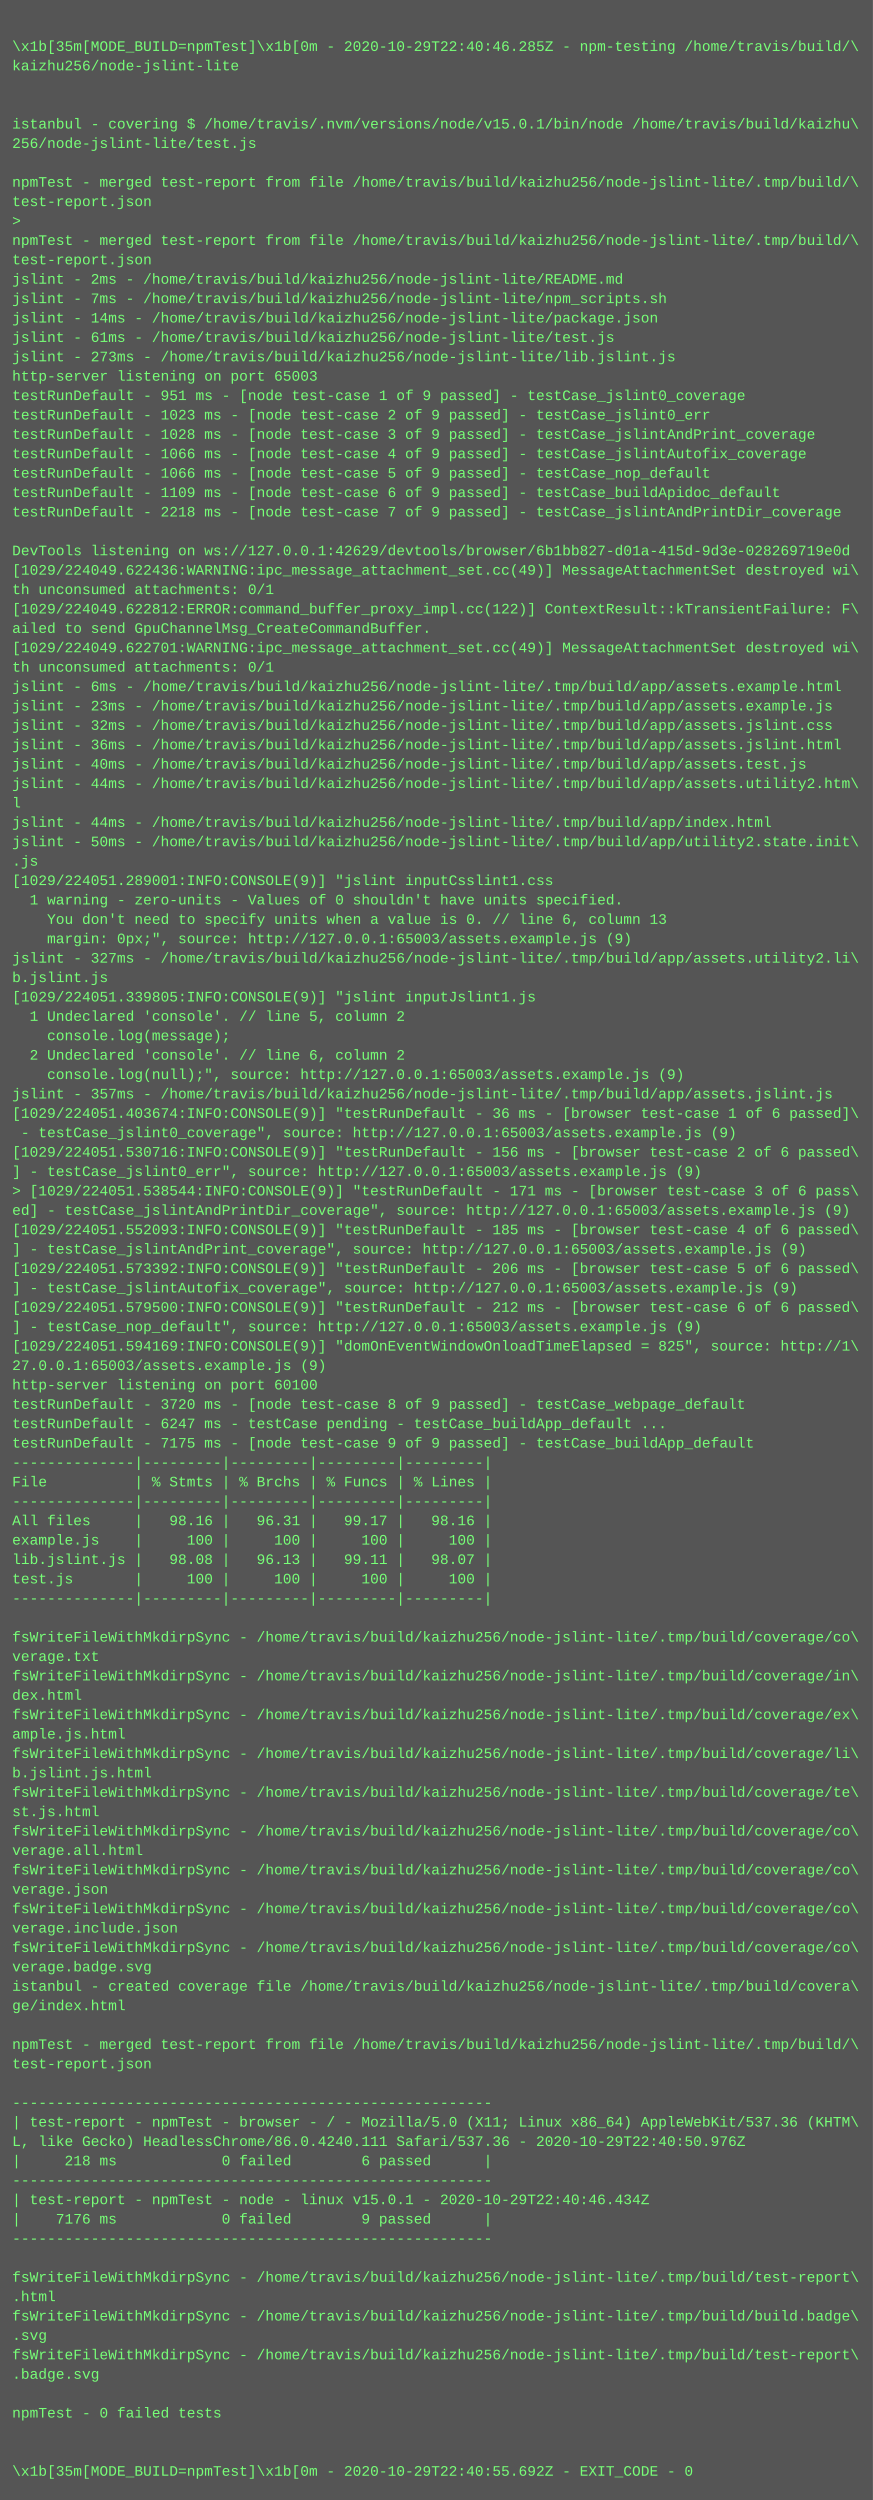
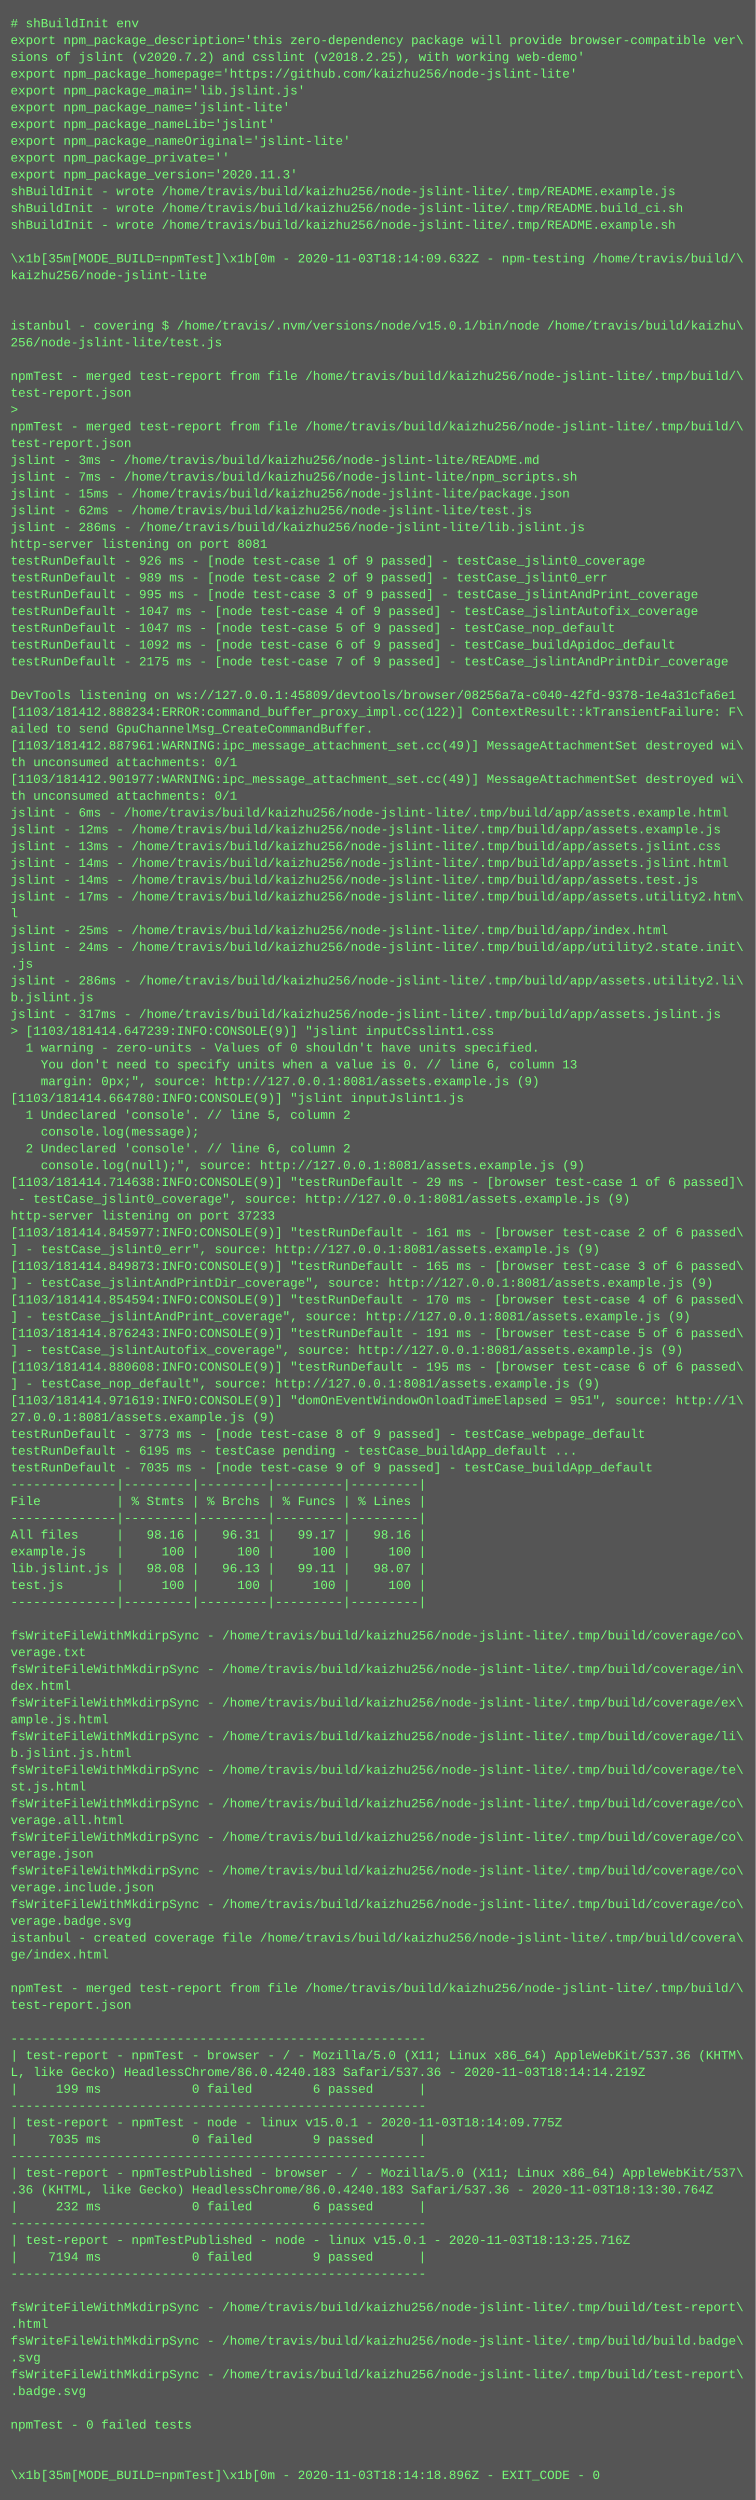
- <svg xmlns="http://www.w3.org/2000/svg" height="2062" width="720">
-   <rect height="2062" fill="#555" width="720" />
+ <svg xmlns="http://www.w3.org/2000/svg" height="2382" width="720">
+   <rect height="2382" fill="#555" width="720" />
  <text fill="#7f7" font-family="Courier New" font-size="12" xml:space="preserve">
-     <tspan x="10" y="26" />
-     <tspan x="10" y="42">\x1b[35m[MODE_BUILD=npmTest]\x1b[0m - 2020-10-29T22:40:46.285Z - npm-testing /home/travis/build/\</tspan>
-     <tspan x="10" y="58">kaizhu256/node-jslint-lite</tspan>
-     <tspan x="10" y="74" />
-     <tspan x="10" y="90" />
-     <tspan x="10" y="106">istanbul - covering $ /home/travis/.nvm/versions/node/v15.0.1/bin/node /home/travis/build/kaizhu\</tspan>
-     <tspan x="10" y="122">256/node-jslint-lite/test.js</tspan>
-     <tspan x="10" y="138" />
-     <tspan x="10" y="154">npmTest - merged test-report from file /home/travis/build/kaizhu256/node-jslint-lite/.tmp/build/\</tspan>
-     <tspan x="10" y="170">test-report.json</tspan>
-     <tspan x="10" y="186">&gt; </tspan>
-     <tspan x="10" y="202">npmTest - merged test-report from file /home/travis/build/kaizhu256/node-jslint-lite/.tmp/build/\</tspan>
-     <tspan x="10" y="218">test-report.json</tspan>
-     <tspan x="10" y="234">jslint - 2ms - /home/travis/build/kaizhu256/node-jslint-lite/README.md</tspan>
-     <tspan x="10" y="250">jslint - 7ms - /home/travis/build/kaizhu256/node-jslint-lite/npm_scripts.sh</tspan>
-     <tspan x="10" y="266">jslint - 14ms - /home/travis/build/kaizhu256/node-jslint-lite/package.json</tspan>
-     <tspan x="10" y="282">jslint - 61ms - /home/travis/build/kaizhu256/node-jslint-lite/test.js</tspan>
-     <tspan x="10" y="298">jslint - 273ms - /home/travis/build/kaizhu256/node-jslint-lite/lib.jslint.js</tspan>
-     <tspan x="10" y="314">http-server listening on port 65003</tspan>
-     <tspan x="10" y="330">testRunDefault - 951 ms - [node test-case 1 of 9 passed] - testCase_jslint0_coverage</tspan>
-     <tspan x="10" y="346">testRunDefault - 1023 ms - [node test-case 2 of 9 passed] - testCase_jslint0_err</tspan>
-     <tspan x="10" y="362">testRunDefault - 1028 ms - [node test-case 3 of 9 passed] - testCase_jslintAndPrint_coverage</tspan>
-     <tspan x="10" y="378">testRunDefault - 1066 ms - [node test-case 4 of 9 passed] - testCase_jslintAutofix_coverage</tspan>
-     <tspan x="10" y="394">testRunDefault - 1066 ms - [node test-case 5 of 9 passed] - testCase_nop_default</tspan>
-     <tspan x="10" y="410">testRunDefault - 1109 ms - [node test-case 6 of 9 passed] - testCase_buildApidoc_default</tspan>
-     <tspan x="10" y="426">testRunDefault - 2218 ms - [node test-case 7 of 9 passed] - testCase_jslintAndPrintDir_coverage</tspan>
-     <tspan x="10" y="442" />
-     <tspan x="10" y="458">DevTools listening on ws://127.0.0.1:42629/devtools/browser/6b1bb827-d01a-415d-9d3e-028269719e0d</tspan>
-     <tspan x="10" y="474">[1029/224049.622436:WARNING:ipc_message_attachment_set.cc(49)] MessageAttachmentSet destroyed wi\</tspan>
-     <tspan x="10" y="490">th unconsumed attachments: 0/1</tspan>
-     <tspan x="10" y="506">[1029/224049.622812:ERROR:command_buffer_proxy_impl.cc(122)] ContextResult::kTransientFailure: F\</tspan>
-     <tspan x="10" y="522">ailed to send GpuChannelMsg_CreateCommandBuffer.</tspan>
-     <tspan x="10" y="538">[1029/224049.622701:WARNING:ipc_message_attachment_set.cc(49)] MessageAttachmentSet destroyed wi\</tspan>
-     <tspan x="10" y="554">th unconsumed attachments: 0/1</tspan>
-     <tspan x="10" y="570">jslint - 6ms - /home/travis/build/kaizhu256/node-jslint-lite/.tmp/build/app/assets.example.html</tspan>
-     <tspan x="10" y="586">jslint - 23ms - /home/travis/build/kaizhu256/node-jslint-lite/.tmp/build/app/assets.example.js</tspan>
-     <tspan x="10" y="602">jslint - 32ms - /home/travis/build/kaizhu256/node-jslint-lite/.tmp/build/app/assets.jslint.css</tspan>
-     <tspan x="10" y="618">jslint - 36ms - /home/travis/build/kaizhu256/node-jslint-lite/.tmp/build/app/assets.jslint.html</tspan>
-     <tspan x="10" y="634">jslint - 40ms - /home/travis/build/kaizhu256/node-jslint-lite/.tmp/build/app/assets.test.js</tspan>
-     <tspan x="10" y="650">jslint - 44ms - /home/travis/build/kaizhu256/node-jslint-lite/.tmp/build/app/assets.utility2.htm\</tspan>
-     <tspan x="10" y="666">l</tspan>
-     <tspan x="10" y="682">jslint - 44ms - /home/travis/build/kaizhu256/node-jslint-lite/.tmp/build/app/index.html</tspan>
-     <tspan x="10" y="698">jslint - 50ms - /home/travis/build/kaizhu256/node-jslint-lite/.tmp/build/app/utility2.state.init\</tspan>
-     <tspan x="10" y="714">.js</tspan>
-     <tspan x="10" y="730">[1029/224051.289001:INFO:CONSOLE(9)] "jslint inputCsslint1.css</tspan>
-     <tspan x="10" y="746">  1 warning - zero-units - Values of 0 shouldn't have units specified.</tspan>
-     <tspan x="10" y="762">    You don't need to specify units when a value is 0. // line 6, column 13</tspan>
-     <tspan x="10" y="778">    margin: 0px;", source: http://127.0.0.1:65003/assets.example.js (9)</tspan>
-     <tspan x="10" y="794">jslint - 327ms - /home/travis/build/kaizhu256/node-jslint-lite/.tmp/build/app/assets.utility2.li\</tspan>
-     <tspan x="10" y="810">b.jslint.js</tspan>
-     <tspan x="10" y="826">[1029/224051.339805:INFO:CONSOLE(9)] "jslint inputJslint1.js</tspan>
-     <tspan x="10" y="842">  1 Undeclared 'console'. // line 5, column 2</tspan>
-     <tspan x="10" y="858">    console.log(message);</tspan>
-     <tspan x="10" y="874">  2 Undeclared 'console'. // line 6, column 2</tspan>
-     <tspan x="10" y="890">    console.log(null);", source: http://127.0.0.1:65003/assets.example.js (9)</tspan>
-     <tspan x="10" y="906">jslint - 357ms - /home/travis/build/kaizhu256/node-jslint-lite/.tmp/build/app/assets.jslint.js</tspan>
-     <tspan x="10" y="922">[1029/224051.403674:INFO:CONSOLE(9)] "testRunDefault - 36 ms - [browser test-case 1 of 6 passed]\</tspan>
-     <tspan x="10" y="938"> - testCase_jslint0_coverage", source: http://127.0.0.1:65003/assets.example.js (9)</tspan>
-     <tspan x="10" y="954">[1029/224051.530716:INFO:CONSOLE(9)] "testRunDefault - 156 ms - [browser test-case 2 of 6 passed\</tspan>
-     <tspan x="10" y="970">] - testCase_jslint0_err", source: http://127.0.0.1:65003/assets.example.js (9)</tspan>
-     <tspan x="10" y="986">&gt; [1029/224051.538544:INFO:CONSOLE(9)] "testRunDefault - 171 ms - [browser test-case 3 of 6 pass\</tspan>
-     <tspan x="10" y="1002">ed] - testCase_jslintAndPrintDir_coverage", source: http://127.0.0.1:65003/assets.example.js (9)</tspan>
-     <tspan x="10" y="1018">[1029/224051.552093:INFO:CONSOLE(9)] "testRunDefault - 185 ms - [browser test-case 4 of 6 passed\</tspan>
-     <tspan x="10" y="1034">] - testCase_jslintAndPrint_coverage", source: http://127.0.0.1:65003/assets.example.js (9)</tspan>
-     <tspan x="10" y="1050">[1029/224051.573392:INFO:CONSOLE(9)] "testRunDefault - 206 ms - [browser test-case 5 of 6 passed\</tspan>
-     <tspan x="10" y="1066">] - testCase_jslintAutofix_coverage", source: http://127.0.0.1:65003/assets.example.js (9)</tspan>
-     <tspan x="10" y="1082">[1029/224051.579500:INFO:CONSOLE(9)] "testRunDefault - 212 ms - [browser test-case 6 of 6 passed\</tspan>
-     <tspan x="10" y="1098">] - testCase_nop_default", source: http://127.0.0.1:65003/assets.example.js (9)</tspan>
-     <tspan x="10" y="1114">[1029/224051.594169:INFO:CONSOLE(9)] "domOnEventWindowOnloadTimeElapsed = 825", source: http://1\</tspan>
-     <tspan x="10" y="1130">27.0.0.1:65003/assets.example.js (9)</tspan>
-     <tspan x="10" y="1146">http-server listening on port 60100</tspan>
-     <tspan x="10" y="1162">testRunDefault - 3720 ms - [node test-case 8 of 9 passed] - testCase_webpage_default</tspan>
-     <tspan x="10" y="1178">testRunDefault - 6247 ms - testCase pending - testCase_buildApp_default ...</tspan>
-     <tspan x="10" y="1194">testRunDefault - 7175 ms - [node test-case 9 of 9 passed] - testCase_buildApp_default</tspan>
-     <tspan x="10" y="1210">--------------|---------|---------|---------|---------|</tspan>
-     <tspan x="10" y="1226">File          | % Stmts | % Brchs | % Funcs | % Lines |</tspan>
-     <tspan x="10" y="1242">--------------|---------|---------|---------|---------|</tspan>
-     <tspan x="10" y="1258">All files     |   98.16 |   96.31 |   99.17 |   98.16 |</tspan>
-     <tspan x="10" y="1274">example.js    |     100 |     100 |     100 |     100 |</tspan>
-     <tspan x="10" y="1290">lib.jslint.js |   98.08 |   96.13 |   99.11 |   98.07 |</tspan>
-     <tspan x="10" y="1306">test.js       |     100 |     100 |     100 |     100 |</tspan>
-     <tspan x="10" y="1322">--------------|---------|---------|---------|---------|</tspan>
-     <tspan x="10" y="1338" />
-     <tspan x="10" y="1354">fsWriteFileWithMkdirpSync - /home/travis/build/kaizhu256/node-jslint-lite/.tmp/build/coverage/co\</tspan>
-     <tspan x="10" y="1370">verage.txt</tspan>
-     <tspan x="10" y="1386">fsWriteFileWithMkdirpSync - /home/travis/build/kaizhu256/node-jslint-lite/.tmp/build/coverage/in\</tspan>
-     <tspan x="10" y="1402">dex.html</tspan>
-     <tspan x="10" y="1418">fsWriteFileWithMkdirpSync - /home/travis/build/kaizhu256/node-jslint-lite/.tmp/build/coverage/ex\</tspan>
-     <tspan x="10" y="1434">ample.js.html</tspan>
-     <tspan x="10" y="1450">fsWriteFileWithMkdirpSync - /home/travis/build/kaizhu256/node-jslint-lite/.tmp/build/coverage/li\</tspan>
-     <tspan x="10" y="1466">b.jslint.js.html</tspan>
-     <tspan x="10" y="1482">fsWriteFileWithMkdirpSync - /home/travis/build/kaizhu256/node-jslint-lite/.tmp/build/coverage/te\</tspan>
-     <tspan x="10" y="1498">st.js.html</tspan>
-     <tspan x="10" y="1514">fsWriteFileWithMkdirpSync - /home/travis/build/kaizhu256/node-jslint-lite/.tmp/build/coverage/co\</tspan>
-     <tspan x="10" y="1530">verage.all.html</tspan>
-     <tspan x="10" y="1546">fsWriteFileWithMkdirpSync - /home/travis/build/kaizhu256/node-jslint-lite/.tmp/build/coverage/co\</tspan>
-     <tspan x="10" y="1562">verage.json</tspan>
-     <tspan x="10" y="1578">fsWriteFileWithMkdirpSync - /home/travis/build/kaizhu256/node-jslint-lite/.tmp/build/coverage/co\</tspan>
-     <tspan x="10" y="1594">verage.include.json</tspan>
-     <tspan x="10" y="1610">fsWriteFileWithMkdirpSync - /home/travis/build/kaizhu256/node-jslint-lite/.tmp/build/coverage/co\</tspan>
-     <tspan x="10" y="1626">verage.badge.svg</tspan>
-     <tspan x="10" y="1642">istanbul - created coverage file /home/travis/build/kaizhu256/node-jslint-lite/.tmp/build/covera\</tspan>
-     <tspan x="10" y="1658">ge/index.html</tspan>
-     <tspan x="10" y="1674" />
-     <tspan x="10" y="1690">npmTest - merged test-report from file /home/travis/build/kaizhu256/node-jslint-lite/.tmp/build/\</tspan>
-     <tspan x="10" y="1706">test-report.json</tspan>
-     <tspan x="10" y="1722" />
-     <tspan x="10" y="1738">-------------------------------------------------------</tspan>
-     <tspan x="10" y="1754">| test-report - npmTest - browser - / - Mozilla/5.0 (X11; Linux x86_64) AppleWebKit/537.36 (KHTM\</tspan>
-     <tspan x="10" y="1770">L, like Gecko) HeadlessChrome/86.0.4240.111 Safari/537.36 - 2020-10-29T22:40:50.976Z</tspan>
-     <tspan x="10" y="1786">|     218 ms            0 failed        6 passed      |</tspan>
-     <tspan x="10" y="1802">-------------------------------------------------------</tspan>
-     <tspan x="10" y="1818">| test-report - npmTest - node - linux v15.0.1 - 2020-10-29T22:40:46.434Z</tspan>
-     <tspan x="10" y="1834">|    7176 ms            0 failed        9 passed      |</tspan>
-     <tspan x="10" y="1850">-------------------------------------------------------</tspan>
-     <tspan x="10" y="1866" />
-     <tspan x="10" y="1882">fsWriteFileWithMkdirpSync - /home/travis/build/kaizhu256/node-jslint-lite/.tmp/build/test-report\</tspan>
-     <tspan x="10" y="1898">.html</tspan>
-     <tspan x="10" y="1914">fsWriteFileWithMkdirpSync - /home/travis/build/kaizhu256/node-jslint-lite/.tmp/build/build.badge\</tspan>
-     <tspan x="10" y="1930">.svg</tspan>
-     <tspan x="10" y="1946">fsWriteFileWithMkdirpSync - /home/travis/build/kaizhu256/node-jslint-lite/.tmp/build/test-report\</tspan>
-     <tspan x="10" y="1962">.badge.svg</tspan>
-     <tspan x="10" y="1978" />
-     <tspan x="10" y="1994">npmTest - 0 failed tests</tspan>
-     <tspan x="10" y="2010" />
-     <tspan x="10" y="2026" />
-     <tspan x="10" y="2042">\x1b[35m[MODE_BUILD=npmTest]\x1b[0m - 2020-10-29T22:40:55.692Z - EXIT_CODE - 0</tspan>
+     <tspan x="10" y="26"># shBuildInit env</tspan>
+     <tspan x="10" y="42">export npm_package_description='this zero-dependency package will provide browser-compatible ver\</tspan>
+     <tspan x="10" y="58">sions of jslint (v2020.7.2) and csslint (v2018.2.25), with working web-demo'</tspan>
+     <tspan x="10" y="74">export npm_package_homepage='https://github.com/kaizhu256/node-jslint-lite'</tspan>
+     <tspan x="10" y="90">export npm_package_main='lib.jslint.js'</tspan>
+     <tspan x="10" y="106">export npm_package_name='jslint-lite'</tspan>
+     <tspan x="10" y="122">export npm_package_nameLib='jslint'</tspan>
+     <tspan x="10" y="138">export npm_package_nameOriginal='jslint-lite'</tspan>
+     <tspan x="10" y="154">export npm_package_private=''</tspan>
+     <tspan x="10" y="170">export npm_package_version='2020.11.3'</tspan>
+     <tspan x="10" y="186">shBuildInit - wrote /home/travis/build/kaizhu256/node-jslint-lite/.tmp/README.example.js</tspan>
+     <tspan x="10" y="202">shBuildInit - wrote /home/travis/build/kaizhu256/node-jslint-lite/.tmp/README.build_ci.sh</tspan>
+     <tspan x="10" y="218">shBuildInit - wrote /home/travis/build/kaizhu256/node-jslint-lite/.tmp/README.example.sh</tspan>
+     <tspan x="10" y="234" />
+     <tspan x="10" y="250">\x1b[35m[MODE_BUILD=npmTest]\x1b[0m - 2020-11-03T18:14:09.632Z - npm-testing /home/travis/build/\</tspan>
+     <tspan x="10" y="266">kaizhu256/node-jslint-lite</tspan>
+     <tspan x="10" y="282" />
+     <tspan x="10" y="298" />
+     <tspan x="10" y="314">istanbul - covering $ /home/travis/.nvm/versions/node/v15.0.1/bin/node /home/travis/build/kaizhu\</tspan>
+     <tspan x="10" y="330">256/node-jslint-lite/test.js</tspan>
+     <tspan x="10" y="346" />
+     <tspan x="10" y="362">npmTest - merged test-report from file /home/travis/build/kaizhu256/node-jslint-lite/.tmp/build/\</tspan>
+     <tspan x="10" y="378">test-report.json</tspan>
+     <tspan x="10" y="394">&gt; </tspan>
+     <tspan x="10" y="410">npmTest - merged test-report from file /home/travis/build/kaizhu256/node-jslint-lite/.tmp/build/\</tspan>
+     <tspan x="10" y="426">test-report.json</tspan>
+     <tspan x="10" y="442">jslint - 3ms - /home/travis/build/kaizhu256/node-jslint-lite/README.md</tspan>
+     <tspan x="10" y="458">jslint - 7ms - /home/travis/build/kaizhu256/node-jslint-lite/npm_scripts.sh</tspan>
+     <tspan x="10" y="474">jslint - 15ms - /home/travis/build/kaizhu256/node-jslint-lite/package.json</tspan>
+     <tspan x="10" y="490">jslint - 62ms - /home/travis/build/kaizhu256/node-jslint-lite/test.js</tspan>
+     <tspan x="10" y="506">jslint - 286ms - /home/travis/build/kaizhu256/node-jslint-lite/lib.jslint.js</tspan>
+     <tspan x="10" y="522">http-server listening on port 8081</tspan>
+     <tspan x="10" y="538">testRunDefault - 926 ms - [node test-case 1 of 9 passed] - testCase_jslint0_coverage</tspan>
+     <tspan x="10" y="554">testRunDefault - 989 ms - [node test-case 2 of 9 passed] - testCase_jslint0_err</tspan>
+     <tspan x="10" y="570">testRunDefault - 995 ms - [node test-case 3 of 9 passed] - testCase_jslintAndPrint_coverage</tspan>
+     <tspan x="10" y="586">testRunDefault - 1047 ms - [node test-case 4 of 9 passed] - testCase_jslintAutofix_coverage</tspan>
+     <tspan x="10" y="602">testRunDefault - 1047 ms - [node test-case 5 of 9 passed] - testCase_nop_default</tspan>
+     <tspan x="10" y="618">testRunDefault - 1092 ms - [node test-case 6 of 9 passed] - testCase_buildApidoc_default</tspan>
+     <tspan x="10" y="634">testRunDefault - 2175 ms - [node test-case 7 of 9 passed] - testCase_jslintAndPrintDir_coverage</tspan>
+     <tspan x="10" y="650" />
+     <tspan x="10" y="666">DevTools listening on ws://127.0.0.1:45809/devtools/browser/08256a7a-c040-42fd-9378-1e4a31cfa6e1</tspan>
+     <tspan x="10" y="682">[1103/181412.888234:ERROR:command_buffer_proxy_impl.cc(122)] ContextResult::kTransientFailure: F\</tspan>
+     <tspan x="10" y="698">ailed to send GpuChannelMsg_CreateCommandBuffer.</tspan>
+     <tspan x="10" y="714">[1103/181412.887961:WARNING:ipc_message_attachment_set.cc(49)] MessageAttachmentSet destroyed wi\</tspan>
+     <tspan x="10" y="730">th unconsumed attachments: 0/1</tspan>
+     <tspan x="10" y="746">[1103/181412.901977:WARNING:ipc_message_attachment_set.cc(49)] MessageAttachmentSet destroyed wi\</tspan>
+     <tspan x="10" y="762">th unconsumed attachments: 0/1</tspan>
+     <tspan x="10" y="778">jslint - 6ms - /home/travis/build/kaizhu256/node-jslint-lite/.tmp/build/app/assets.example.html</tspan>
+     <tspan x="10" y="794">jslint - 12ms - /home/travis/build/kaizhu256/node-jslint-lite/.tmp/build/app/assets.example.js</tspan>
+     <tspan x="10" y="810">jslint - 13ms - /home/travis/build/kaizhu256/node-jslint-lite/.tmp/build/app/assets.jslint.css</tspan>
+     <tspan x="10" y="826">jslint - 14ms - /home/travis/build/kaizhu256/node-jslint-lite/.tmp/build/app/assets.jslint.html</tspan>
+     <tspan x="10" y="842">jslint - 14ms - /home/travis/build/kaizhu256/node-jslint-lite/.tmp/build/app/assets.test.js</tspan>
+     <tspan x="10" y="858">jslint - 17ms - /home/travis/build/kaizhu256/node-jslint-lite/.tmp/build/app/assets.utility2.htm\</tspan>
+     <tspan x="10" y="874">l</tspan>
+     <tspan x="10" y="890">jslint - 25ms - /home/travis/build/kaizhu256/node-jslint-lite/.tmp/build/app/index.html</tspan>
+     <tspan x="10" y="906">jslint - 24ms - /home/travis/build/kaizhu256/node-jslint-lite/.tmp/build/app/utility2.state.init\</tspan>
+     <tspan x="10" y="922">.js</tspan>
+     <tspan x="10" y="938">jslint - 286ms - /home/travis/build/kaizhu256/node-jslint-lite/.tmp/build/app/assets.utility2.li\</tspan>
+     <tspan x="10" y="954">b.jslint.js</tspan>
+     <tspan x="10" y="970">jslint - 317ms - /home/travis/build/kaizhu256/node-jslint-lite/.tmp/build/app/assets.jslint.js</tspan>
+     <tspan x="10" y="986">&gt; [1103/181414.647239:INFO:CONSOLE(9)] "jslint inputCsslint1.css</tspan>
+     <tspan x="10" y="1002">  1 warning - zero-units - Values of 0 shouldn't have units specified.</tspan>
+     <tspan x="10" y="1018">    You don't need to specify units when a value is 0. // line 6, column 13</tspan>
+     <tspan x="10" y="1034">    margin: 0px;", source: http://127.0.0.1:8081/assets.example.js (9)</tspan>
+     <tspan x="10" y="1050">[1103/181414.664780:INFO:CONSOLE(9)] "jslint inputJslint1.js</tspan>
+     <tspan x="10" y="1066">  1 Undeclared 'console'. // line 5, column 2</tspan>
+     <tspan x="10" y="1082">    console.log(message);</tspan>
+     <tspan x="10" y="1098">  2 Undeclared 'console'. // line 6, column 2</tspan>
+     <tspan x="10" y="1114">    console.log(null);", source: http://127.0.0.1:8081/assets.example.js (9)</tspan>
+     <tspan x="10" y="1130">[1103/181414.714638:INFO:CONSOLE(9)] "testRunDefault - 29 ms - [browser test-case 1 of 6 passed]\</tspan>
+     <tspan x="10" y="1146"> - testCase_jslint0_coverage", source: http://127.0.0.1:8081/assets.example.js (9)</tspan>
+     <tspan x="10" y="1162">http-server listening on port 37233</tspan>
+     <tspan x="10" y="1178">[1103/181414.845977:INFO:CONSOLE(9)] "testRunDefault - 161 ms - [browser test-case 2 of 6 passed\</tspan>
+     <tspan x="10" y="1194">] - testCase_jslint0_err", source: http://127.0.0.1:8081/assets.example.js (9)</tspan>
+     <tspan x="10" y="1210">[1103/181414.849873:INFO:CONSOLE(9)] "testRunDefault - 165 ms - [browser test-case 3 of 6 passed\</tspan>
+     <tspan x="10" y="1226">] - testCase_jslintAndPrintDir_coverage", source: http://127.0.0.1:8081/assets.example.js (9)</tspan>
+     <tspan x="10" y="1242">[1103/181414.854594:INFO:CONSOLE(9)] "testRunDefault - 170 ms - [browser test-case 4 of 6 passed\</tspan>
+     <tspan x="10" y="1258">] - testCase_jslintAndPrint_coverage", source: http://127.0.0.1:8081/assets.example.js (9)</tspan>
+     <tspan x="10" y="1274">[1103/181414.876243:INFO:CONSOLE(9)] "testRunDefault - 191 ms - [browser test-case 5 of 6 passed\</tspan>
+     <tspan x="10" y="1290">] - testCase_jslintAutofix_coverage", source: http://127.0.0.1:8081/assets.example.js (9)</tspan>
+     <tspan x="10" y="1306">[1103/181414.880608:INFO:CONSOLE(9)] "testRunDefault - 195 ms - [browser test-case 6 of 6 passed\</tspan>
+     <tspan x="10" y="1322">] - testCase_nop_default", source: http://127.0.0.1:8081/assets.example.js (9)</tspan>
+     <tspan x="10" y="1338">[1103/181414.971619:INFO:CONSOLE(9)] "domOnEventWindowOnloadTimeElapsed = 951", source: http://1\</tspan>
+     <tspan x="10" y="1354">27.0.0.1:8081/assets.example.js (9)</tspan>
+     <tspan x="10" y="1370">testRunDefault - 3773 ms - [node test-case 8 of 9 passed] - testCase_webpage_default</tspan>
+     <tspan x="10" y="1386">testRunDefault - 6195 ms - testCase pending - testCase_buildApp_default ...</tspan>
+     <tspan x="10" y="1402">testRunDefault - 7035 ms - [node test-case 9 of 9 passed] - testCase_buildApp_default</tspan>
+     <tspan x="10" y="1418">--------------|---------|---------|---------|---------|</tspan>
+     <tspan x="10" y="1434">File          | % Stmts | % Brchs | % Funcs | % Lines |</tspan>
+     <tspan x="10" y="1450">--------------|---------|---------|---------|---------|</tspan>
+     <tspan x="10" y="1466">All files     |   98.16 |   96.31 |   99.17 |   98.16 |</tspan>
+     <tspan x="10" y="1482">example.js    |     100 |     100 |     100 |     100 |</tspan>
+     <tspan x="10" y="1498">lib.jslint.js |   98.08 |   96.13 |   99.11 |   98.07 |</tspan>
+     <tspan x="10" y="1514">test.js       |     100 |     100 |     100 |     100 |</tspan>
+     <tspan x="10" y="1530">--------------|---------|---------|---------|---------|</tspan>
+     <tspan x="10" y="1546" />
+     <tspan x="10" y="1562">fsWriteFileWithMkdirpSync - /home/travis/build/kaizhu256/node-jslint-lite/.tmp/build/coverage/co\</tspan>
+     <tspan x="10" y="1578">verage.txt</tspan>
+     <tspan x="10" y="1594">fsWriteFileWithMkdirpSync - /home/travis/build/kaizhu256/node-jslint-lite/.tmp/build/coverage/in\</tspan>
+     <tspan x="10" y="1610">dex.html</tspan>
+     <tspan x="10" y="1626">fsWriteFileWithMkdirpSync - /home/travis/build/kaizhu256/node-jslint-lite/.tmp/build/coverage/ex\</tspan>
+     <tspan x="10" y="1642">ample.js.html</tspan>
+     <tspan x="10" y="1658">fsWriteFileWithMkdirpSync - /home/travis/build/kaizhu256/node-jslint-lite/.tmp/build/coverage/li\</tspan>
+     <tspan x="10" y="1674">b.jslint.js.html</tspan>
+     <tspan x="10" y="1690">fsWriteFileWithMkdirpSync - /home/travis/build/kaizhu256/node-jslint-lite/.tmp/build/coverage/te\</tspan>
+     <tspan x="10" y="1706">st.js.html</tspan>
+     <tspan x="10" y="1722">fsWriteFileWithMkdirpSync - /home/travis/build/kaizhu256/node-jslint-lite/.tmp/build/coverage/co\</tspan>
+     <tspan x="10" y="1738">verage.all.html</tspan>
+     <tspan x="10" y="1754">fsWriteFileWithMkdirpSync - /home/travis/build/kaizhu256/node-jslint-lite/.tmp/build/coverage/co\</tspan>
+     <tspan x="10" y="1770">verage.json</tspan>
+     <tspan x="10" y="1786">fsWriteFileWithMkdirpSync - /home/travis/build/kaizhu256/node-jslint-lite/.tmp/build/coverage/co\</tspan>
+     <tspan x="10" y="1802">verage.include.json</tspan>
+     <tspan x="10" y="1818">fsWriteFileWithMkdirpSync - /home/travis/build/kaizhu256/node-jslint-lite/.tmp/build/coverage/co\</tspan>
+     <tspan x="10" y="1834">verage.badge.svg</tspan>
+     <tspan x="10" y="1850">istanbul - created coverage file /home/travis/build/kaizhu256/node-jslint-lite/.tmp/build/covera\</tspan>
+     <tspan x="10" y="1866">ge/index.html</tspan>
+     <tspan x="10" y="1882" />
+     <tspan x="10" y="1898">npmTest - merged test-report from file /home/travis/build/kaizhu256/node-jslint-lite/.tmp/build/\</tspan>
+     <tspan x="10" y="1914">test-report.json</tspan>
+     <tspan x="10" y="1930" />
+     <tspan x="10" y="1946">-------------------------------------------------------</tspan>
+     <tspan x="10" y="1962">| test-report - npmTest - browser - / - Mozilla/5.0 (X11; Linux x86_64) AppleWebKit/537.36 (KHTM\</tspan>
+     <tspan x="10" y="1978">L, like Gecko) HeadlessChrome/86.0.4240.183 Safari/537.36 - 2020-11-03T18:14:14.219Z</tspan>
+     <tspan x="10" y="1994">|     199 ms            0 failed        6 passed      |</tspan>
+     <tspan x="10" y="2010">-------------------------------------------------------</tspan>
+     <tspan x="10" y="2026">| test-report - npmTest - node - linux v15.0.1 - 2020-11-03T18:14:09.775Z</tspan>
+     <tspan x="10" y="2042">|    7035 ms            0 failed        9 passed      |</tspan>
+     <tspan x="10" y="2058">-------------------------------------------------------</tspan>
+     <tspan x="10" y="2074">| test-report - npmTestPublished - browser - / - Mozilla/5.0 (X11; Linux x86_64) AppleWebKit/537\</tspan>
+     <tspan x="10" y="2090">.36 (KHTML, like Gecko) HeadlessChrome/86.0.4240.183 Safari/537.36 - 2020-11-03T18:13:30.764Z</tspan>
+     <tspan x="10" y="2106">|     232 ms            0 failed        6 passed      |</tspan>
+     <tspan x="10" y="2122">-------------------------------------------------------</tspan>
+     <tspan x="10" y="2138">| test-report - npmTestPublished - node - linux v15.0.1 - 2020-11-03T18:13:25.716Z</tspan>
+     <tspan x="10" y="2154">|    7194 ms            0 failed        9 passed      |</tspan>
+     <tspan x="10" y="2170">-------------------------------------------------------</tspan>
+     <tspan x="10" y="2186" />
+     <tspan x="10" y="2202">fsWriteFileWithMkdirpSync - /home/travis/build/kaizhu256/node-jslint-lite/.tmp/build/test-report\</tspan>
+     <tspan x="10" y="2218">.html</tspan>
+     <tspan x="10" y="2234">fsWriteFileWithMkdirpSync - /home/travis/build/kaizhu256/node-jslint-lite/.tmp/build/build.badge\</tspan>
+     <tspan x="10" y="2250">.svg</tspan>
+     <tspan x="10" y="2266">fsWriteFileWithMkdirpSync - /home/travis/build/kaizhu256/node-jslint-lite/.tmp/build/test-report\</tspan>
+     <tspan x="10" y="2282">.badge.svg</tspan>
+     <tspan x="10" y="2298" />
+     <tspan x="10" y="2314">npmTest - 0 failed tests</tspan>
+     <tspan x="10" y="2330" />
+     <tspan x="10" y="2346" />
+     <tspan x="10" y="2362">\x1b[35m[MODE_BUILD=npmTest]\x1b[0m - 2020-11-03T18:14:18.896Z - EXIT_CODE - 0</tspan>
  </text>
</svg>
